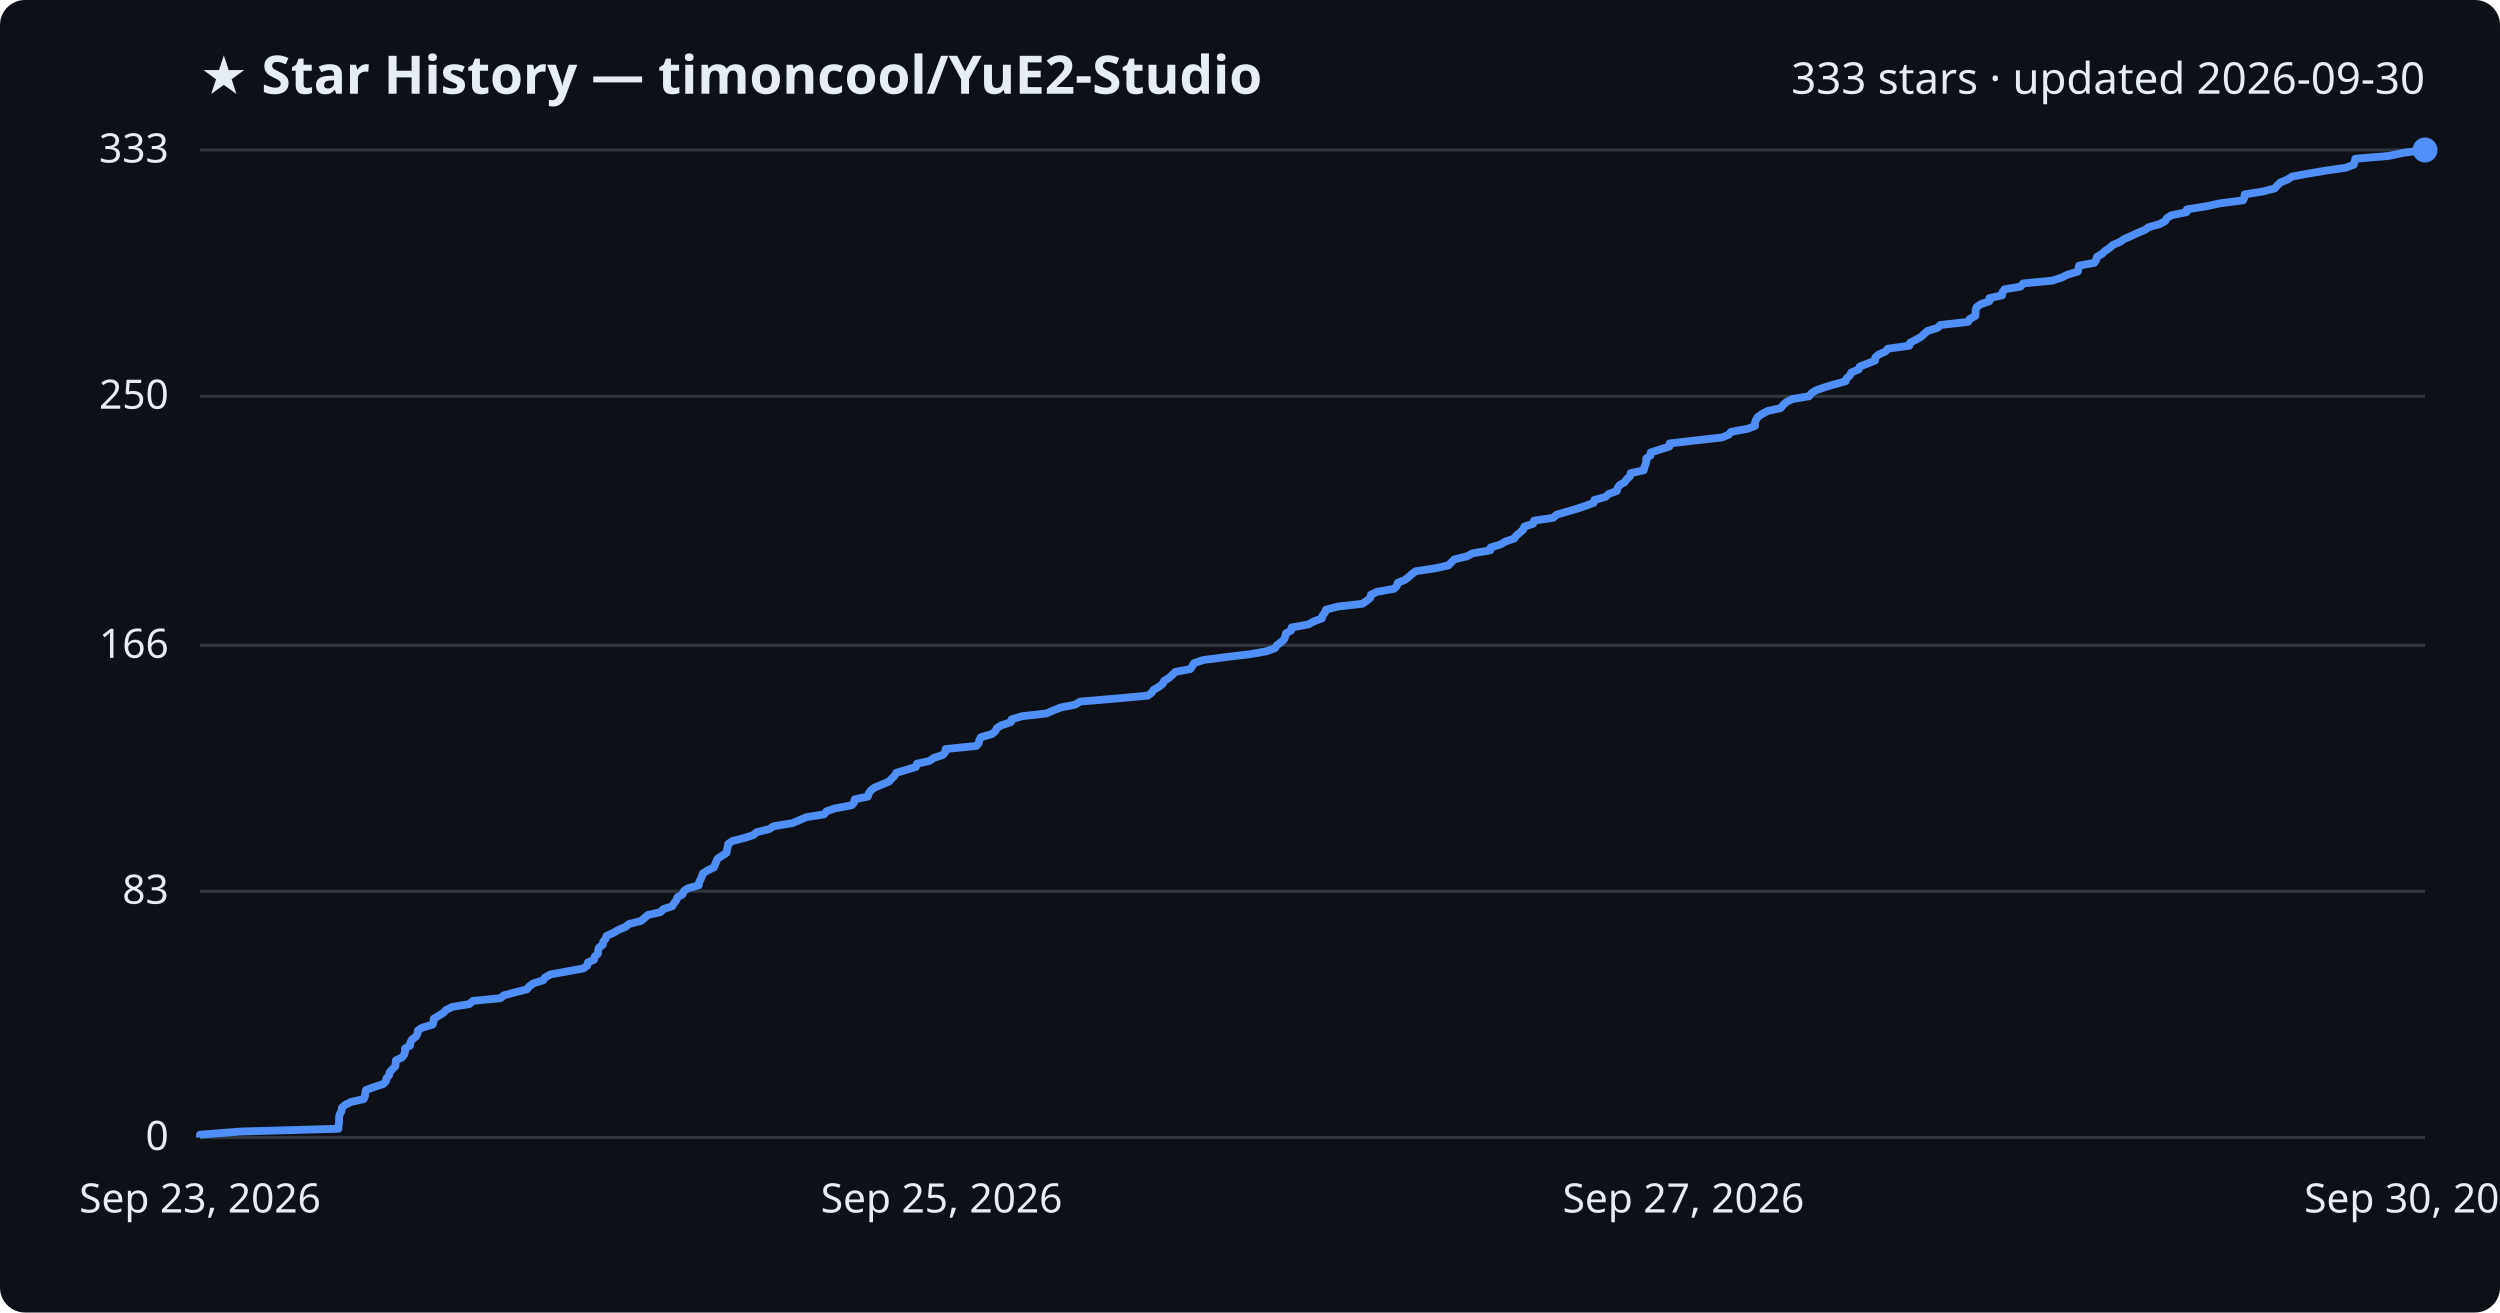
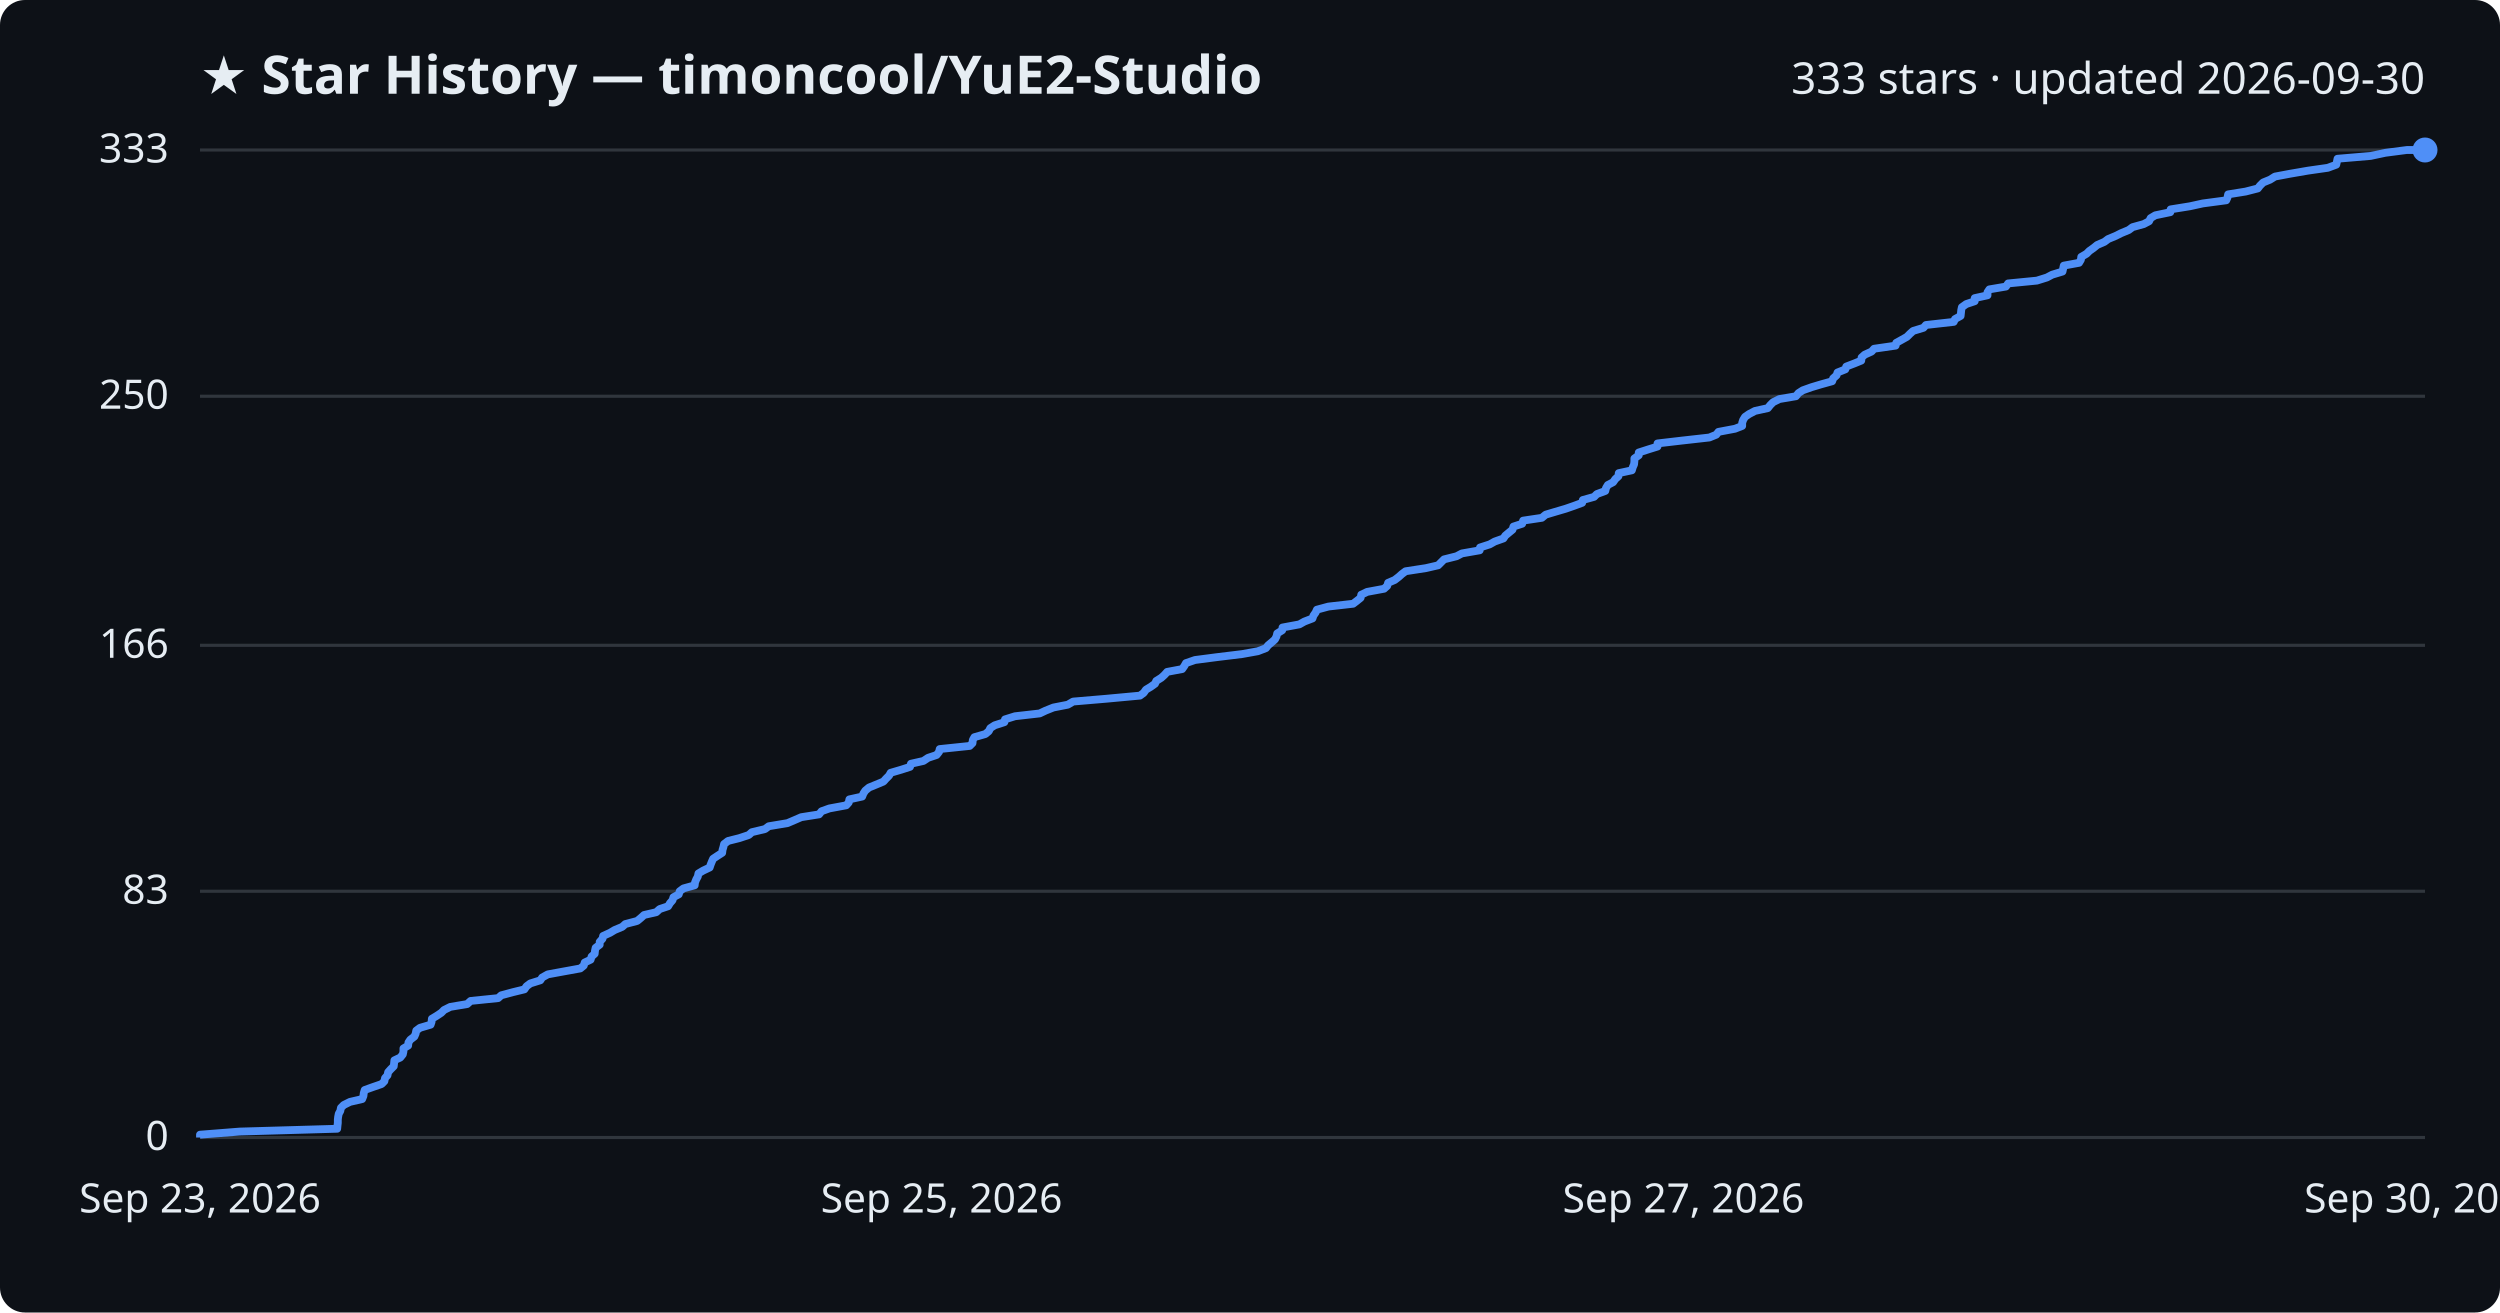
<svg xmlns="http://www.w3.org/2000/svg" viewBox="0 0 800 420" font-family="Segoe UI, sans-serif">
  <rect width="800" height="420" fill="#0d1117" rx="8" />
  <text x="64" y="30" fill="#e6edf3" font-size="17" font-weight="700">★ Star History — timoncool/YuE2-Studio</text>
  <text x="776" y="30" fill="#e6edf3" font-size="14" text-anchor="end">333 stars · updated 2026-09-30</text>
  <line x1="64" y1="364.0" x2="776" y2="364.0" stroke="#30363d" stroke-width="1" />
  <text x="54" y="368.0" fill="#e6edf3" font-size="13" text-anchor="end">0</text>
  <line x1="64" y1="285.2" x2="776" y2="285.2" stroke="#30363d" stroke-width="1" />
  <text x="54" y="289.2" fill="#e6edf3" font-size="13" text-anchor="end">83</text>
  <line x1="64" y1="206.5" x2="776" y2="206.5" stroke="#30363d" stroke-width="1" />
  <text x="54" y="210.5" fill="#e6edf3" font-size="13" text-anchor="end">166</text>
  <line x1="64" y1="126.8" x2="776" y2="126.8" stroke="#30363d" stroke-width="1" />
  <text x="54" y="130.8" fill="#e6edf3" font-size="13" text-anchor="end">250</text>
  <line x1="64" y1="48.0" x2="776" y2="48.0" stroke="#30363d" stroke-width="1" />
  <text x="54" y="52.0" fill="#e6edf3" font-size="13" text-anchor="end">333</text>
-   <path d="M64.0,364.0 L64.0,363.1 L76.8,362.1 L108.3,361.2 L108.3,360.2 L108.5,359.3 L108.5,358.3 L108.5,357.4 L108.8,356.4 L109.3,355.5 L109.4,354.5 L110.4,353.6 L112.4,352.6 L116.4,351.7 L116.8,350.7 L116.9,349.8 L117.1,348.8 L119.6,347.9 L122.6,346.9 L123.5,346.0 L123.7,345.0 L124.5,344.1 L124.7,343.1 L125.5,342.2 L126.5,341.2 L126.6,340.3 L126.7,339.3 L128.6,338.4 L129.4,337.4 L129.6,336.5 L129.6,335.5 L131.2,334.6 L131.3,333.6 L131.8,332.7 L133.1,331.7 L133.6,330.8 L133.7,329.8 L135.0,328.9 L138.4,327.9 L138.7,327.0 L138.8,326.0 L140.3,325.1 L141.9,324.1 L142.7,323.2 L144.8,322.2 L150.2,321.3 L151.3,320.3 L160.2,319.4 L161.2,318.5 L165.0,317.5 L168.6,316.6 L169.4,315.6 L170.6,314.7 L173.8,313.7 L174.4,312.8 L176.2,311.8 L181.2,310.9 L186.7,309.9 L187.9,309.0 L188.1,308.0 L190.1,307.1 L190.3,306.1 L191.3,305.2 L191.4,304.2 L191.6,303.3 L192.9,302.3 L193.0,301.4 L193.8,300.4 L194.1,299.5 L196.3,298.5 L197.8,297.6 L200.2,296.6 L201.2,295.7 L205.1,294.7 L206.2,293.8 L207.3,292.8 L211.3,291.9 L212.3,290.9 L215.1,290.0 L215.7,289.0 L216.4,288.1 L216.8,287.1 L218.4,286.2 L218.8,285.2 L220.0,284.3 L223.6,283.3 L223.7,282.4 L224.2,281.4 L224.6,280.5 L224.9,279.5 L226.3,278.6 L228.4,277.6 L228.8,276.7 L229.2,275.7 L229.6,274.8 L231.1,273.8 L232.5,272.9 L232.6,272.0 L232.9,271.0 L233.0,270.1 L234.4,269.1 L238.0,268.2 L241.1,267.2 L242.1,266.3 L246.2,265.3 L247.5,264.4 L253.6,263.4 L255.7,262.5 L258.0,261.5 L263.7,260.6 L264.5,259.6 L267.1,258.7 L272.5,257.7 L273.3,256.8 L273.5,255.8 L277.7,254.9 L278.0,253.9 L278.6,253.0 L279.9,252.0 L282.1,251.1 L284.5,250.1 L285.3,249.2 L286.3,248.2 L286.8,247.3 L290.2,246.3 L293.1,245.4 L293.4,244.4 L297.4,243.5 L298.9,242.5 L301.7,241.6 L302.5,240.6 L302.6,239.7 L312.4,238.7 L313.2,237.8 L313.4,236.8 L313.9,235.9 L317.4,234.9 L318.5,234.0 L319.0,233.0 L320.4,232.1 L323.5,231.1 L323.7,230.2 L327.0,229.2 L334.9,228.3 L336.9,227.4 L339.4,226.4 L344.0,225.5 L345.7,224.5 L356.4,223.6 L367.3,222.6 L368.5,221.7 L369.2,220.7 L370.8,219.8 L372.1,218.8 L372.5,217.9 L374.1,216.9 L375.1,216.0 L376.1,215.0 L380.9,214.1 L381.6,213.1 L382.1,212.2 L385.1,211.2 L392.0,210.3 L400.3,209.3 L405.3,208.4 L408.0,207.4 L408.6,206.5 L409.9,205.5 L410.9,204.6 L411.3,203.6 L411.5,202.7 L413.2,201.7 L413.3,200.8 L418.7,199.8 L420.3,198.9 L423.0,197.9 L423.2,197.0 L424.0,196.0 L424.3,195.1 L428.1,194.1 L436.0,193.2 L437.4,192.2 L438.5,191.3 L438.7,190.3 L440.6,189.4 L446.1,188.4 L447.0,187.5 L447.3,186.5 L449.5,185.6 L450.8,184.6 L451.8,183.7 L453.0,182.8 L459.6,181.8 L463.5,180.9 L464.5,179.9 L465.4,179.0 L469.5,178.0 L471.1,177.1 L476.9,176.1 L477.0,175.2 L480.2,174.2 L481.7,173.3 L484.6,172.3 L485.2,171.4 L486.4,170.4 L487.4,169.5 L487.8,168.5 L490.6,167.6 L490.9,166.6 L497.0,165.7 L498.1,164.7 L501.2,163.8 L504.6,162.8 L507.3,161.9 L510.0,160.9 L510.2,160.0 L513.8,159.0 L514.7,158.1 L517.4,157.1 L517.6,156.2 L518.3,155.2 L519.9,154.3 L520.6,153.3 L521.6,152.4 L521.8,151.4 L526.0,150.5 L526.2,149.5 L526.6,148.6 L526.8,147.6 L526.8,146.7 L528.2,145.7 L528.2,144.8 L531.3,143.8 L534.2,142.9 L534.3,141.9 L542.0,141.0 L551.0,140.0 L553.2,139.1 L553.9,138.2 L559.3,137.2 L561.6,136.3 L561.6,135.3 L561.9,134.4 L562.5,133.4 L563.8,132.5 L565.7,131.5 L569.8,130.6 L570.6,129.6 L571.6,128.7 L573.5,127.7 L578.9,126.8 L579.7,125.8 L581.1,124.9 L584.0,123.9 L587.0,123.0 L590.6,122.0 L590.9,121.1 L592.0,120.1 L592.4,119.2 L594.8,118.2 L595.1,117.3 L597.7,116.3 L600.0,115.4 L600.1,114.4 L601.1,113.5 L603.3,112.5 L604.1,111.6 L611.0,110.6 L611.2,109.7 L613.1,108.7 L614.7,107.8 L615.8,106.8 L616.8,105.9 L620.0,104.9 L620.9,104.0 L629.8,103.0 L630.3,102.1 L632.1,101.1 L632.2,100.2 L632.2,99.2 L632.5,98.3 L633.9,97.3 L636.6,96.4 L636.6,95.4 L640.7,94.5 L640.8,93.5 L641.4,92.6 L646.6,91.7 L647.4,90.7 L656.7,89.8 L659.8,88.8 L661.6,87.9 L664.9,86.9 L665.1,86.0 L665.3,85.0 L670.2,84.1 L670.8,83.1 L671.0,82.2 L672.7,81.2 L673.6,80.3 L675.1,79.3 L676.1,78.4 L678.4,77.4 L679.7,76.5 L682.0,75.5 L683.9,74.6 L686.3,73.6 L687.6,72.7 L691.1,71.7 L692.8,70.8 L693.4,69.8 L694.8,68.9 L699.7,67.9 L699.8,67.0 L706.1,66.0 L710.2,65.1 L717.8,64.1 L718.2,63.2 L718.3,62.2 L724.0,61.3 L727.9,60.3 L728.7,59.4 L729.7,58.4 L731.9,57.5 L733.5,56.5 L738.3,55.6 L744.2,54.6 L750.5,53.7 L753.2,52.7 L753.5,51.8 L753.7,50.8 L764.4,49.9 L769.1,48.9 L776.0,48.0 L776.0,48.0" fill="none" stroke="#4f8ff7" stroke-width="2.5" stroke-linejoin="round" />
+   <path d="M64.0,364.0 L64.0,363.1 L76.7,362.1 L107.9,361.2 L108.0,360.2 L108.1,359.3 L108.1,358.3 L108.2,357.4 L108.4,356.4 L108.9,355.5 L109.1,354.5 L110.0,353.6 L112.0,352.6 L115.9,351.7 L116.3,350.7 L116.4,349.8 L116.7,348.8 L119.2,347.9 L122.1,346.9 L123.0,346.0 L123.2,345.0 L124.0,344.1 L124.2,343.1 L125.0,342.2 L126.0,341.2 L126.1,340.3 L126.2,339.3 L128.1,338.4 L128.9,337.4 L129.1,336.5 L129.1,335.5 L130.6,334.6 L130.7,333.6 L131.3,332.7 L132.6,331.7 L133.0,330.8 L133.2,329.8 L134.4,328.9 L137.8,327.9 L138.1,327.0 L138.2,326.0 L139.7,325.1 L141.2,324.1 L142.1,323.2 L144.1,322.2 L149.5,321.3 L150.6,320.3 L159.4,319.4 L160.4,318.5 L164.1,317.5 L167.8,316.6 L168.5,315.6 L169.7,314.7 L172.9,313.7 L173.5,312.8 L175.3,311.8 L180.2,310.9 L185.7,309.9 L186.8,309.0 L187.1,308.0 L189.0,307.1 L189.3,306.1 L190.3,305.2 L190.4,304.2 L190.6,303.3 L191.9,302.3 L191.9,301.4 L192.8,300.4 L193.0,299.5 L195.2,298.5 L196.7,297.6 L199.1,296.6 L200.1,295.7 L203.9,294.7 L205.0,293.8 L206.1,292.8 L210.0,291.9 L211.1,290.9 L213.8,290.0 L214.4,289.0 L215.2,288.1 L215.5,287.1 L217.2,286.2 L217.5,285.2 L218.7,284.3 L222.3,283.3 L222.4,282.4 L222.8,281.4 L223.3,280.5 L223.5,279.5 L225.0,278.6 L227.1,277.6 L227.4,276.7 L227.8,275.7 L228.2,274.8 L229.7,273.8 L231.1,272.9 L231.2,272.0 L231.5,271.0 L231.7,270.1 L233.0,269.1 L236.6,268.2 L239.6,267.2 L240.6,266.3 L244.8,265.3 L246.0,264.4 L252.0,263.4 L254.1,262.5 L256.4,261.5 L262.1,260.6 L262.9,259.6 L265.4,258.7 L270.8,257.7 L271.6,256.8 L271.8,255.8 L275.9,254.9 L276.3,253.9 L276.9,253.0 L278.1,252.0 L280.3,251.1 L282.7,250.1 L283.5,249.2 L284.5,248.2 L285.0,247.3 L288.4,246.3 L291.2,245.4 L291.5,244.4 L295.5,243.5 L297.0,242.5 L299.7,241.6 L300.5,240.6 L300.7,239.7 L310.3,238.7 L311.2,237.8 L311.3,236.8 L311.8,235.9 L315.3,234.9 L316.4,234.0 L316.9,233.0 L318.3,232.1 L321.4,231.1 L321.6,230.2 L324.8,229.2 L332.7,228.3 L334.6,227.4 L337.1,226.4 L341.7,225.5 L343.4,224.5 L354.0,223.6 L364.8,222.6 L366.0,221.7 L366.7,220.7 L368.2,219.8 L369.6,218.8 L370.0,217.9 L371.6,216.9 L372.6,216.0 L373.5,215.0 L378.3,214.1 L379.0,213.1 L379.5,212.2 L382.4,211.2 L389.3,210.3 L397.5,209.3 L402.5,208.4 L405.1,207.4 L405.8,206.5 L407.0,205.5 L408.0,204.6 L408.5,203.6 L408.7,202.7 L410.3,201.7 L410.4,200.8 L415.8,199.8 L417.4,198.9 L420.0,197.9 L420.3,197.0 L421.0,196.0 L421.4,195.1 L425.1,194.1 L433.0,193.2 L434.3,192.2 L435.4,191.3 L435.6,190.3 L437.5,189.4 L442.9,188.4 L443.9,187.5 L444.2,186.5 L446.3,185.6 L447.6,184.6 L448.6,183.7 L449.8,182.8 L456.3,181.8 L460.2,180.9 L461.2,179.9 L462.1,179.0 L466.1,178.0 L467.8,177.1 L473.5,176.1 L473.6,175.2 L476.7,174.2 L478.3,173.3 L481.1,172.3 L481.7,171.4 L482.9,170.4 L484.0,169.5 L484.3,168.5 L487.1,167.6 L487.4,166.6 L493.4,165.7 L494.6,164.7 L497.6,163.8 L501.0,162.8 L503.6,161.9 L506.3,160.9 L506.5,160.0 L510.1,159.0 L511.0,158.1 L513.7,157.1 L513.9,156.2 L514.5,155.2 L516.2,154.3 L516.9,153.3 L517.9,152.4 L518.0,151.4 L522.2,150.5 L522.5,149.5 L522.9,148.6 L523.0,147.6 L523.0,146.7 L524.4,145.7 L524.4,144.8 L527.5,143.8 L530.4,142.9 L530.4,141.9 L538.1,141.0 L547.0,140.0 L549.2,139.1 L549.9,138.2 L555.2,137.2 L557.5,136.3 L557.5,135.3 L557.8,134.4 L558.4,133.4 L559.7,132.5 L561.6,131.5 L565.7,130.6 L566.5,129.6 L567.4,128.7 L569.4,127.7 L574.7,126.8 L575.5,125.8 L576.9,124.9 L579.7,123.9 L582.7,123.0 L586.3,122.0 L586.6,121.1 L587.7,120.1 L588.0,119.2 L590.5,118.2 L590.8,117.3 L593.4,116.3 L595.6,115.4 L595.7,114.4 L596.7,113.5 L598.9,112.5 L599.7,111.6 L606.6,110.6 L606.8,109.7 L608.6,108.7 L610.2,107.8 L611.2,106.8 L612.2,105.9 L615.5,104.9 L616.3,104.0 L625.2,103.0 L625.6,102.1 L627.4,101.1 L627.5,100.2 L627.6,99.2 L627.8,98.3 L629.2,97.3 L631.9,96.4 L631.9,95.4 L636.0,94.5 L636.0,93.5 L636.6,92.6 L641.9,91.7 L642.6,90.7 L651.8,89.8 L655.0,88.8 L656.7,87.9 L660.0,86.9 L660.2,86.0 L660.4,85.0 L665.3,84.1 L665.9,83.1 L666.0,82.2 L667.7,81.2 L668.6,80.3 L670.0,79.3 L671.1,78.4 L673.4,77.4 L674.6,76.5 L677.0,75.5 L678.8,74.6 L681.2,73.6 L682.4,72.7 L686.0,71.7 L687.7,70.8 L688.2,69.8 L689.7,68.9 L694.5,67.9 L694.6,67.0 L700.8,66.0 L704.9,65.1 L712.4,64.1 L712.8,63.2 L713.0,62.2 L718.6,61.3 L722.5,60.3 L723.2,59.4 L724.2,58.4 L726.4,57.5 L728.0,56.5 L732.8,55.6 L738.6,54.6 L744.9,53.7 L747.6,52.7 L747.8,51.8 L748.0,50.8 L758.6,49.9 L763.3,48.9 L770.2,48.0 L776.0,48.0" fill="none" stroke="#4f8ff7" stroke-width="2.5" stroke-linejoin="round" />
  <circle cx="776.0" cy="48.0" r="4" fill="#4f8ff7" />
  <text x="64.0" y="388" fill="#e6edf3" font-size="13" text-anchor="middle">Sep 23, 2026</text>
  <text x="301.3" y="388" fill="#e6edf3" font-size="13" text-anchor="middle">Sep 25, 2026</text>
  <text x="538.7" y="388" fill="#e6edf3" font-size="13" text-anchor="middle">Sep 27, 2026</text>
  <text x="776.0" y="388" fill="#e6edf3" font-size="13" text-anchor="middle">Sep 30, 2026</text>
</svg>
